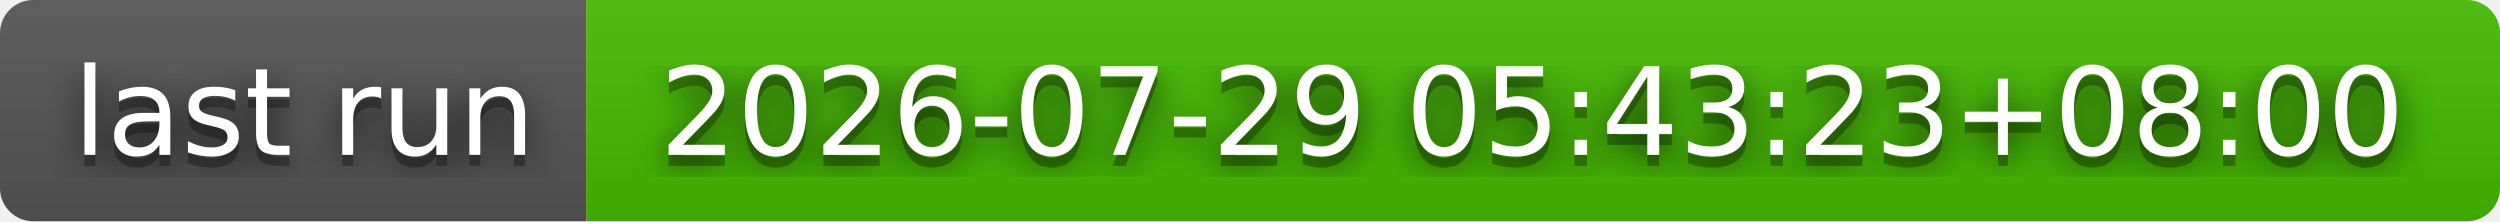
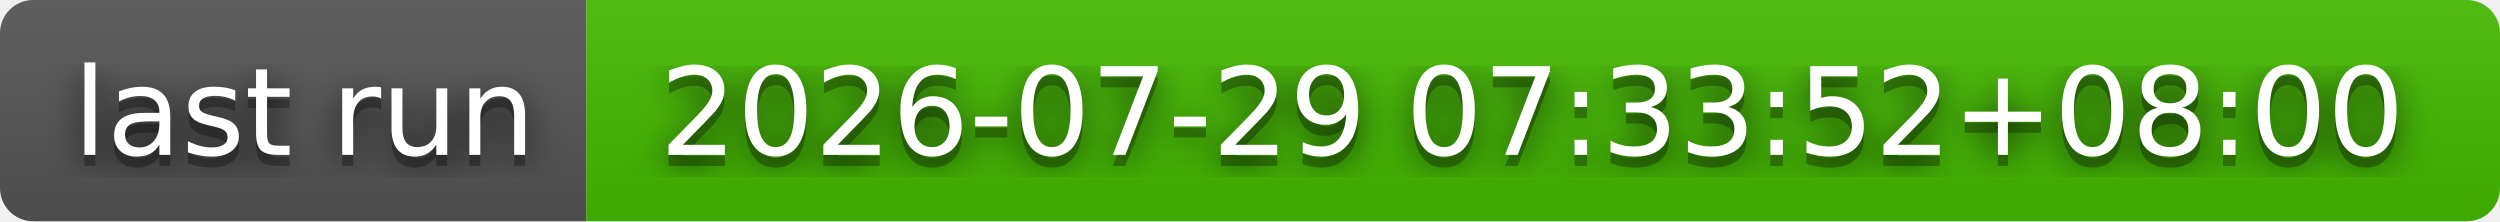
- <svg xmlns="http://www.w3.org/2000/svg" width="226" height="20" role="img" aria-label="last run: 2026-07-29 05:43:23+08:00">
+ <svg xmlns="http://www.w3.org/2000/svg" width="226" height="20" role="img" aria-label="last run: 2026-07-29 07:33:52+08:00">
  <filter id="blur">
    <feGaussianBlur stdDeviation="16" />
  </filter>
  <linearGradient id="s" x2="0" y2="100%">
    <stop offset="0" stop-color="#bbb" stop-opacity=".1" />
    <stop offset="1" stop-opacity=".1" />
  </linearGradient>
  <clipPath id="r">
    <rect width="226" height="20" rx="3" />
  </clipPath>
  <g clip-path="url(#r)">
    <rect width="53" height="20" fill="#555" />
    <rect x="53" width="173" height="20" fill="#4b0" />
    <rect width="226" height="20" fill="url(#s)" />
  </g>
  <g fill="#fff" text-anchor="middle" font-family="Verdana,Geneva,DejaVu Sans,sans-serif" text-rendering="geometricPrecision" font-size="110">
    <g transform="scale(.1)">
      <g aria-hidden="true" fill="#010101">
        <text x="275" y="150" fill-opacity=".8" filter="url(#blur)" textLength="430">last run</text>
        <text x="275" y="150" fill-opacity=".3" textLength="430">last run</text>
      </g>
      <text x="275" y="140" textLength="430">last run</text>
    </g>
    <g transform="scale(.1)">
      <g aria-hidden="true" fill="#010101">
-         <text x="1385" y="150" fill-opacity=".8" filter="url(#blur)" textLength="1630">2026-07-29 05:43:23+08:00</text>
-         <text x="1385" y="150" fill-opacity=".3" textLength="1630">2026-07-29 05:43:23+08:00</text>
+         <text x="1385" y="150" fill-opacity=".8" filter="url(#blur)" textLength="1630">2026-07-29 07:33:52+08:00</text>
+         <text x="1385" y="150" fill-opacity=".3" textLength="1630">2026-07-29 07:33:52+08:00</text>
      </g>
-       <text x="1385" y="140" textLength="1630">2026-07-29 05:43:23+08:00</text>
+       <text x="1385" y="140" textLength="1630">2026-07-29 07:33:52+08:00</text>
    </g>
  </g>
</svg>
